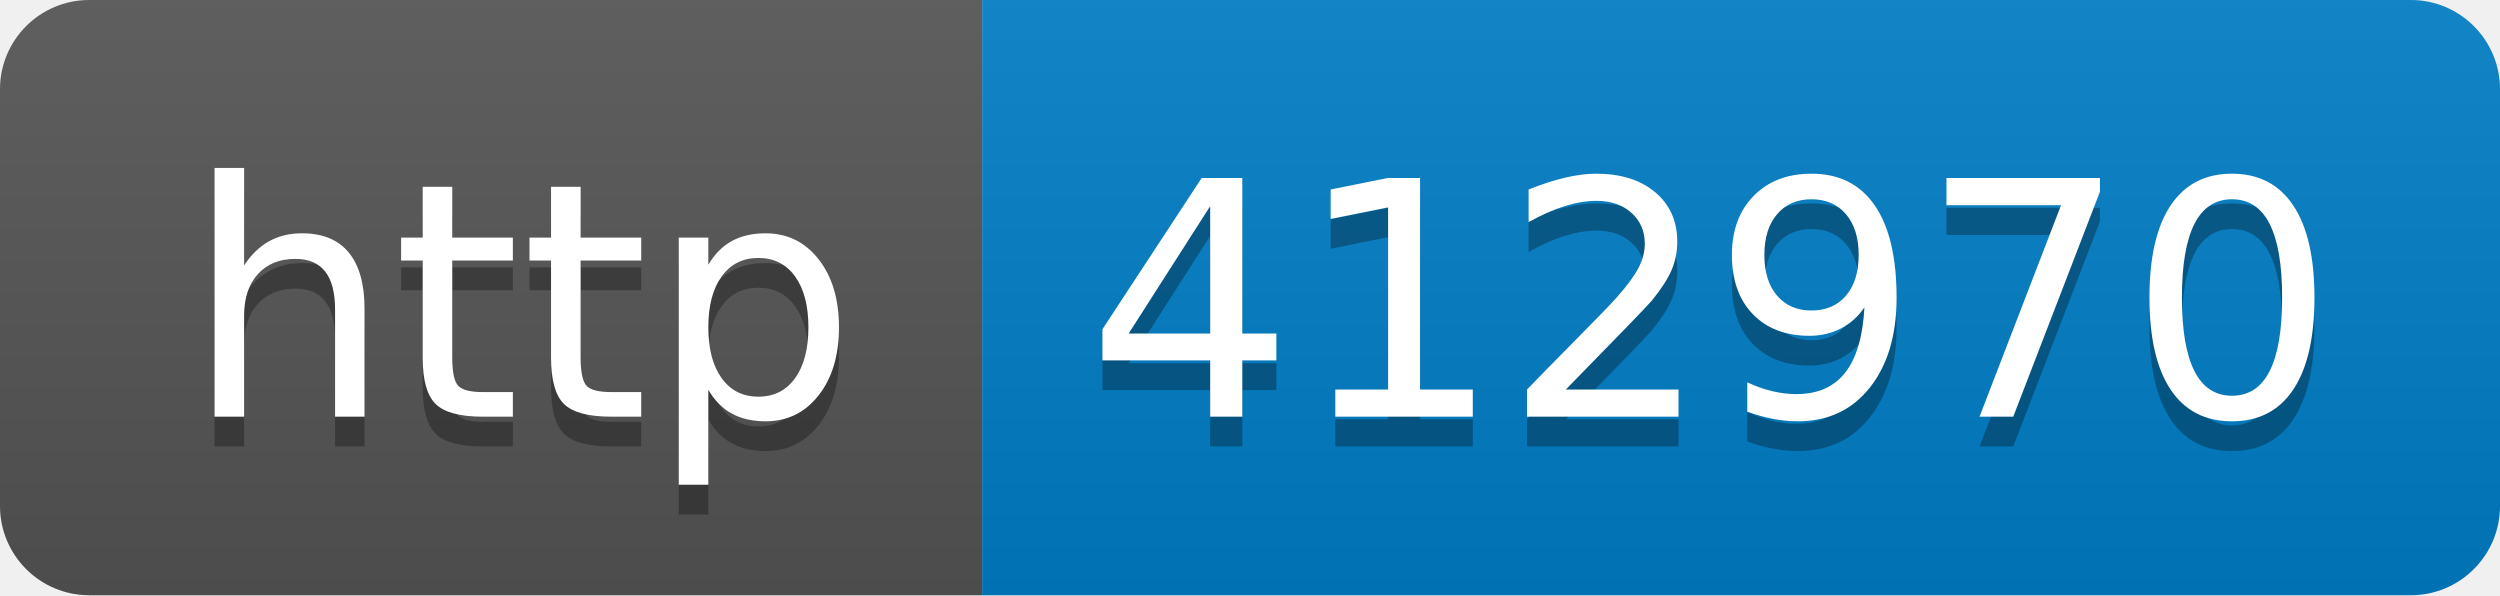
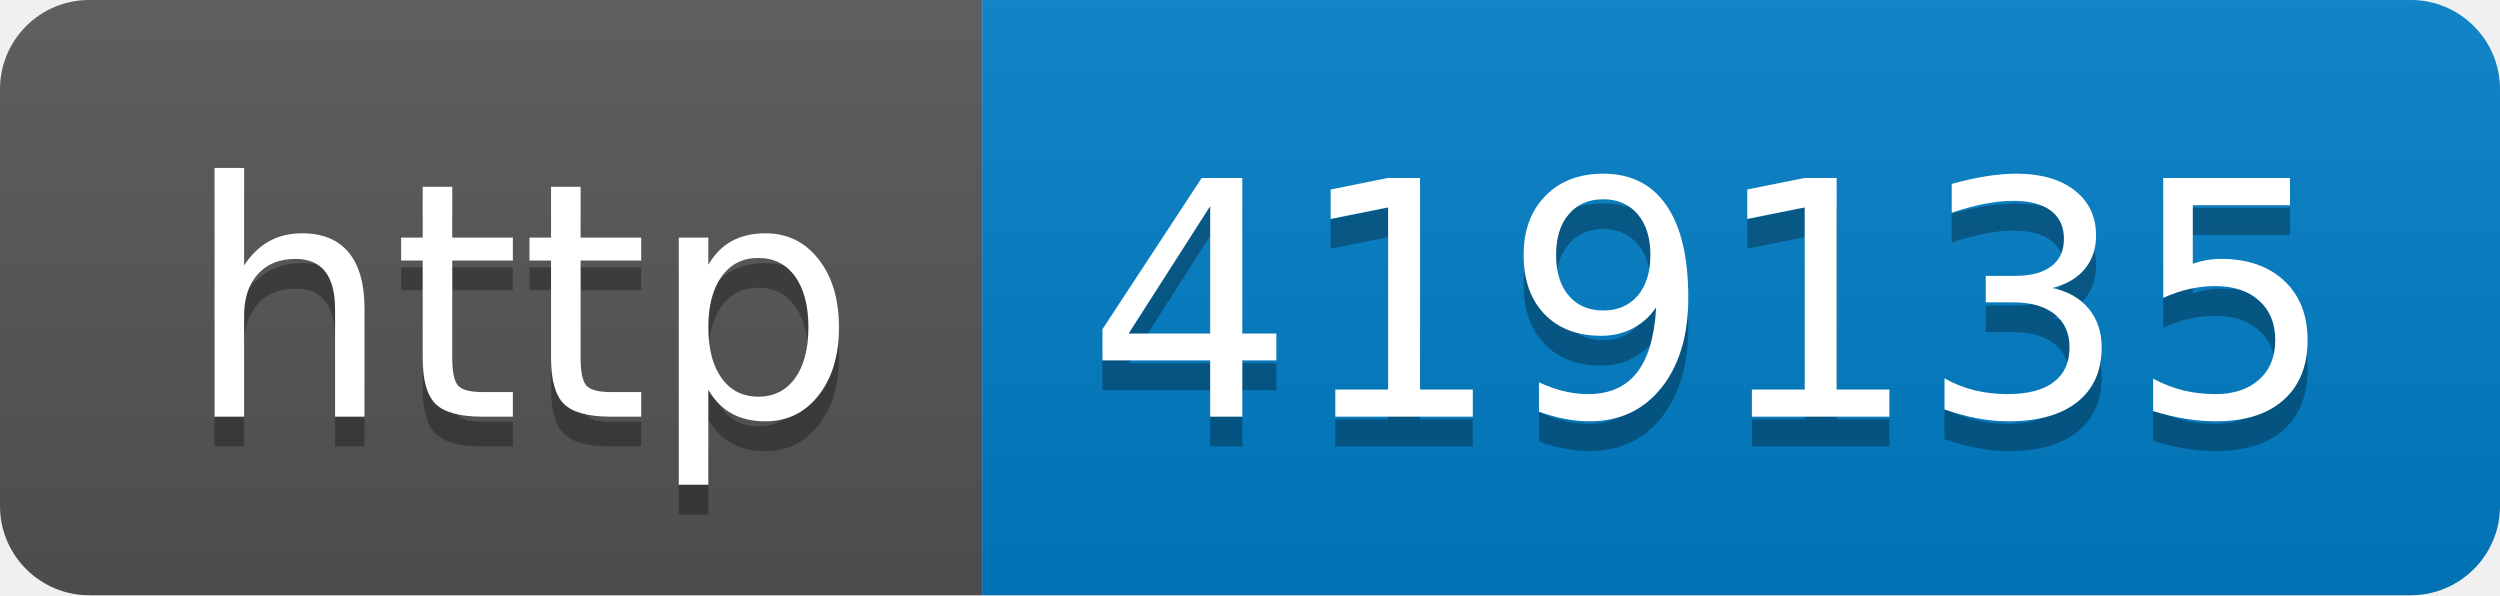
- <svg xmlns="http://www.w3.org/2000/svg" width="84" height="20" role="img" aria-label="http: 412970">
+ <svg xmlns="http://www.w3.org/2000/svg" width="84" height="20" role="img" aria-label="http: 419135">
  <linearGradient id="s" x2="0" y2="100%">
    <stop offset="0" stop-color="#bbb" stop-opacity=".1" />
    <stop offset="1" stop-opacity=".1" />
  </linearGradient>
  <clipPath id="r">
    <rect width="84" height="20" rx="3" fill="#fff" />
  </clipPath>
  <g clip-path="url(#r)">
    <rect width="33" height="20" fill="#555" />
    <rect x="33" width="51" height="20" fill="#007ec6" />
    <rect width="84" height="20" fill="url(#s)" />
  </g>
  <g fill="#fff" text-anchor="middle" font-family="Verdana,Geneva,DejaVu Sans,sans-serif" text-rendering="geometricPrecision" font-size="110">
    <text aria-hidden="true" x="175" y="150" fill="#010101" fill-opacity=".3" transform="scale(.1)" textLength="230">http</text>
    <text x="175" y="140" transform="scale(.1)" fill="#fff" textLength="230">http</text>
-     <text aria-hidden="true" x="575" y="150" fill="#010101" fill-opacity=".3" transform="scale(.1)" textLength="410">412970</text>
-     <text x="575" y="140" transform="scale(.1)" fill="#fff" textLength="410">412970</text>
+     <text aria-hidden="true" x="575" y="150" fill="#010101" fill-opacity=".3" transform="scale(.1)" textLength="410">419135</text>
+     <text x="575" y="140" transform="scale(.1)" fill="#fff" textLength="410">419135</text>
  </g>
</svg>
